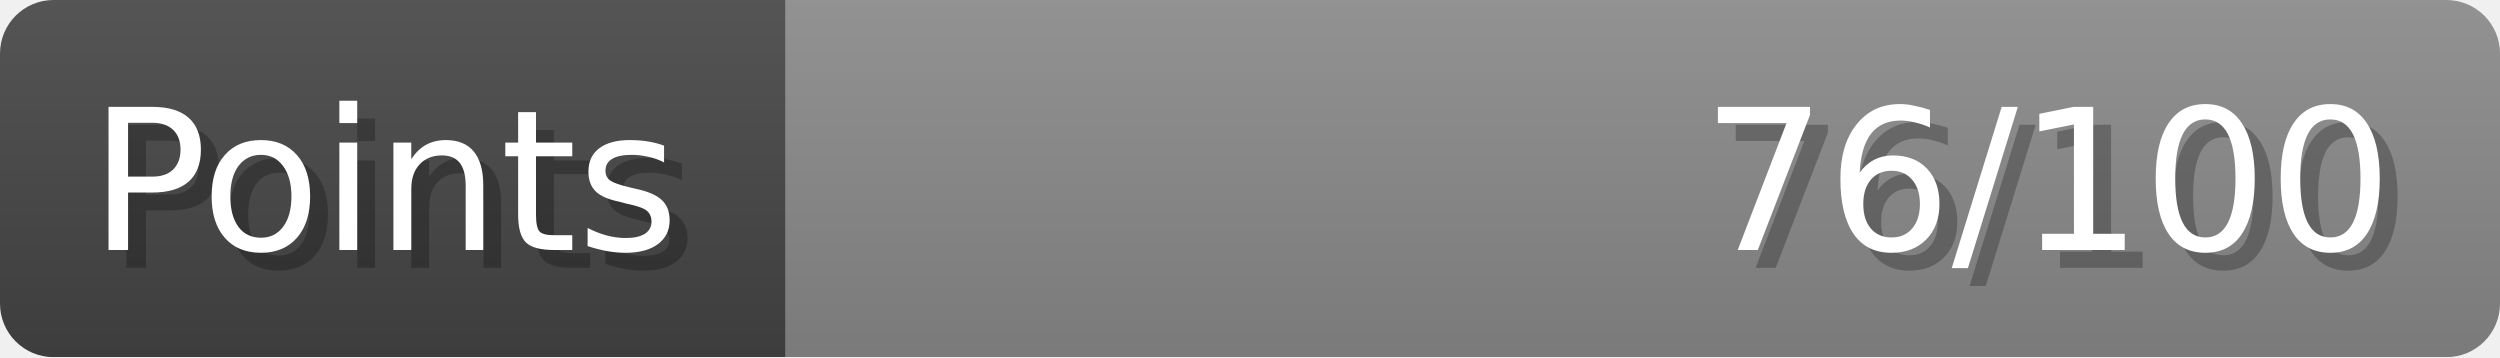
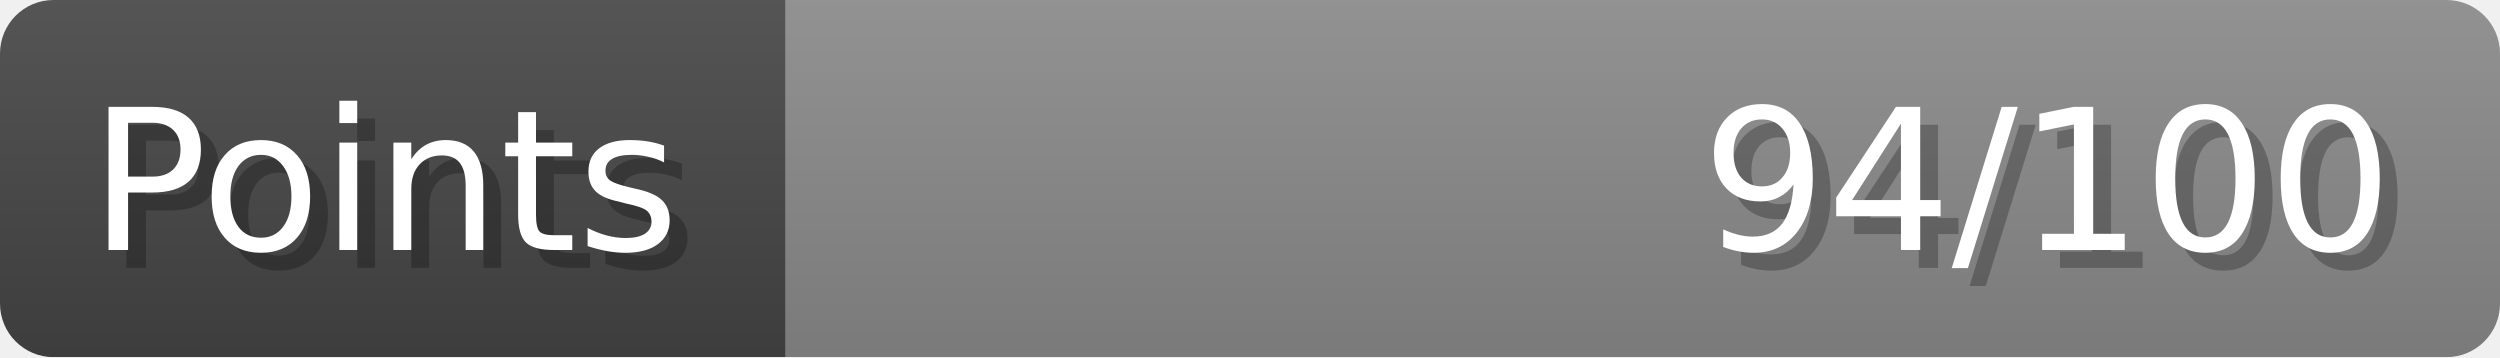
- <svg xmlns="http://www.w3.org/2000/svg" width="140px" height="20px" role="img" aria-label="Points: 76/100">
+ <svg xmlns="http://www.w3.org/2000/svg" width="140px" height="20px" role="img" aria-label="Points: 94/100">
  <linearGradient id="a" x2="0" y2="100%">
    <stop offset="0" stop-opacity=".1" stop-color="#EEE" />
    <stop offset="1" stop-opacity=".1" />
  </linearGradient>
  <mask id="m">
    <rect width="100%" height="100%" rx="3" fill="#FFF" />
  </mask>
  <g mask="url(#m)">
    <rect x="0" y="0" width="44" height="20" fill="#444" />
    <svg x="44" y="0" width="96" height="20">
      <rect width="100%" height="100%" fill="#888888" />
      <rect width="0%" height="100%" fill="#33CC11" transform="">
-         <animate attributeName="width" begin="0.5s" dur="600ms" from="0%" to="76%" repeatCount="1" fill="freeze" calcMode="spline" keyTimes="0; 1" keySplines="0.3, 0.61, 0.355, 1" />
+         <animate attributeName="width" begin="0.5s" dur="600ms" from="0%" to="94%" repeatCount="1" fill="freeze" calcMode="spline" keyTimes="0; 1" keySplines="0.3, 0.61, 0.355, 1" />
      </rect>
    </svg>
    <rect width="140" height="20" fill="url(#a)" />
  </g>
  <g aria-hidden="true" font-size="11" font-family="Verdana, DejaVu Sans, sans-serif" fill="#FFFFFF">
    <text x="6" y="15" fill="#000" opacity="0.25">Points</text>
    <text x="5" y="14">Points</text>
-     <text x="135" y="15" fill="#000" opacity="0.25" text-anchor="end">76/100</text>
-     <text x="134" y="14" text-anchor="end">76/100</text>
+     <text x="135" y="15" fill="#000" opacity="0.25" text-anchor="end">94/100</text>
+     <text x="134" y="14" text-anchor="end">94/100</text>
  </g>
</svg>
